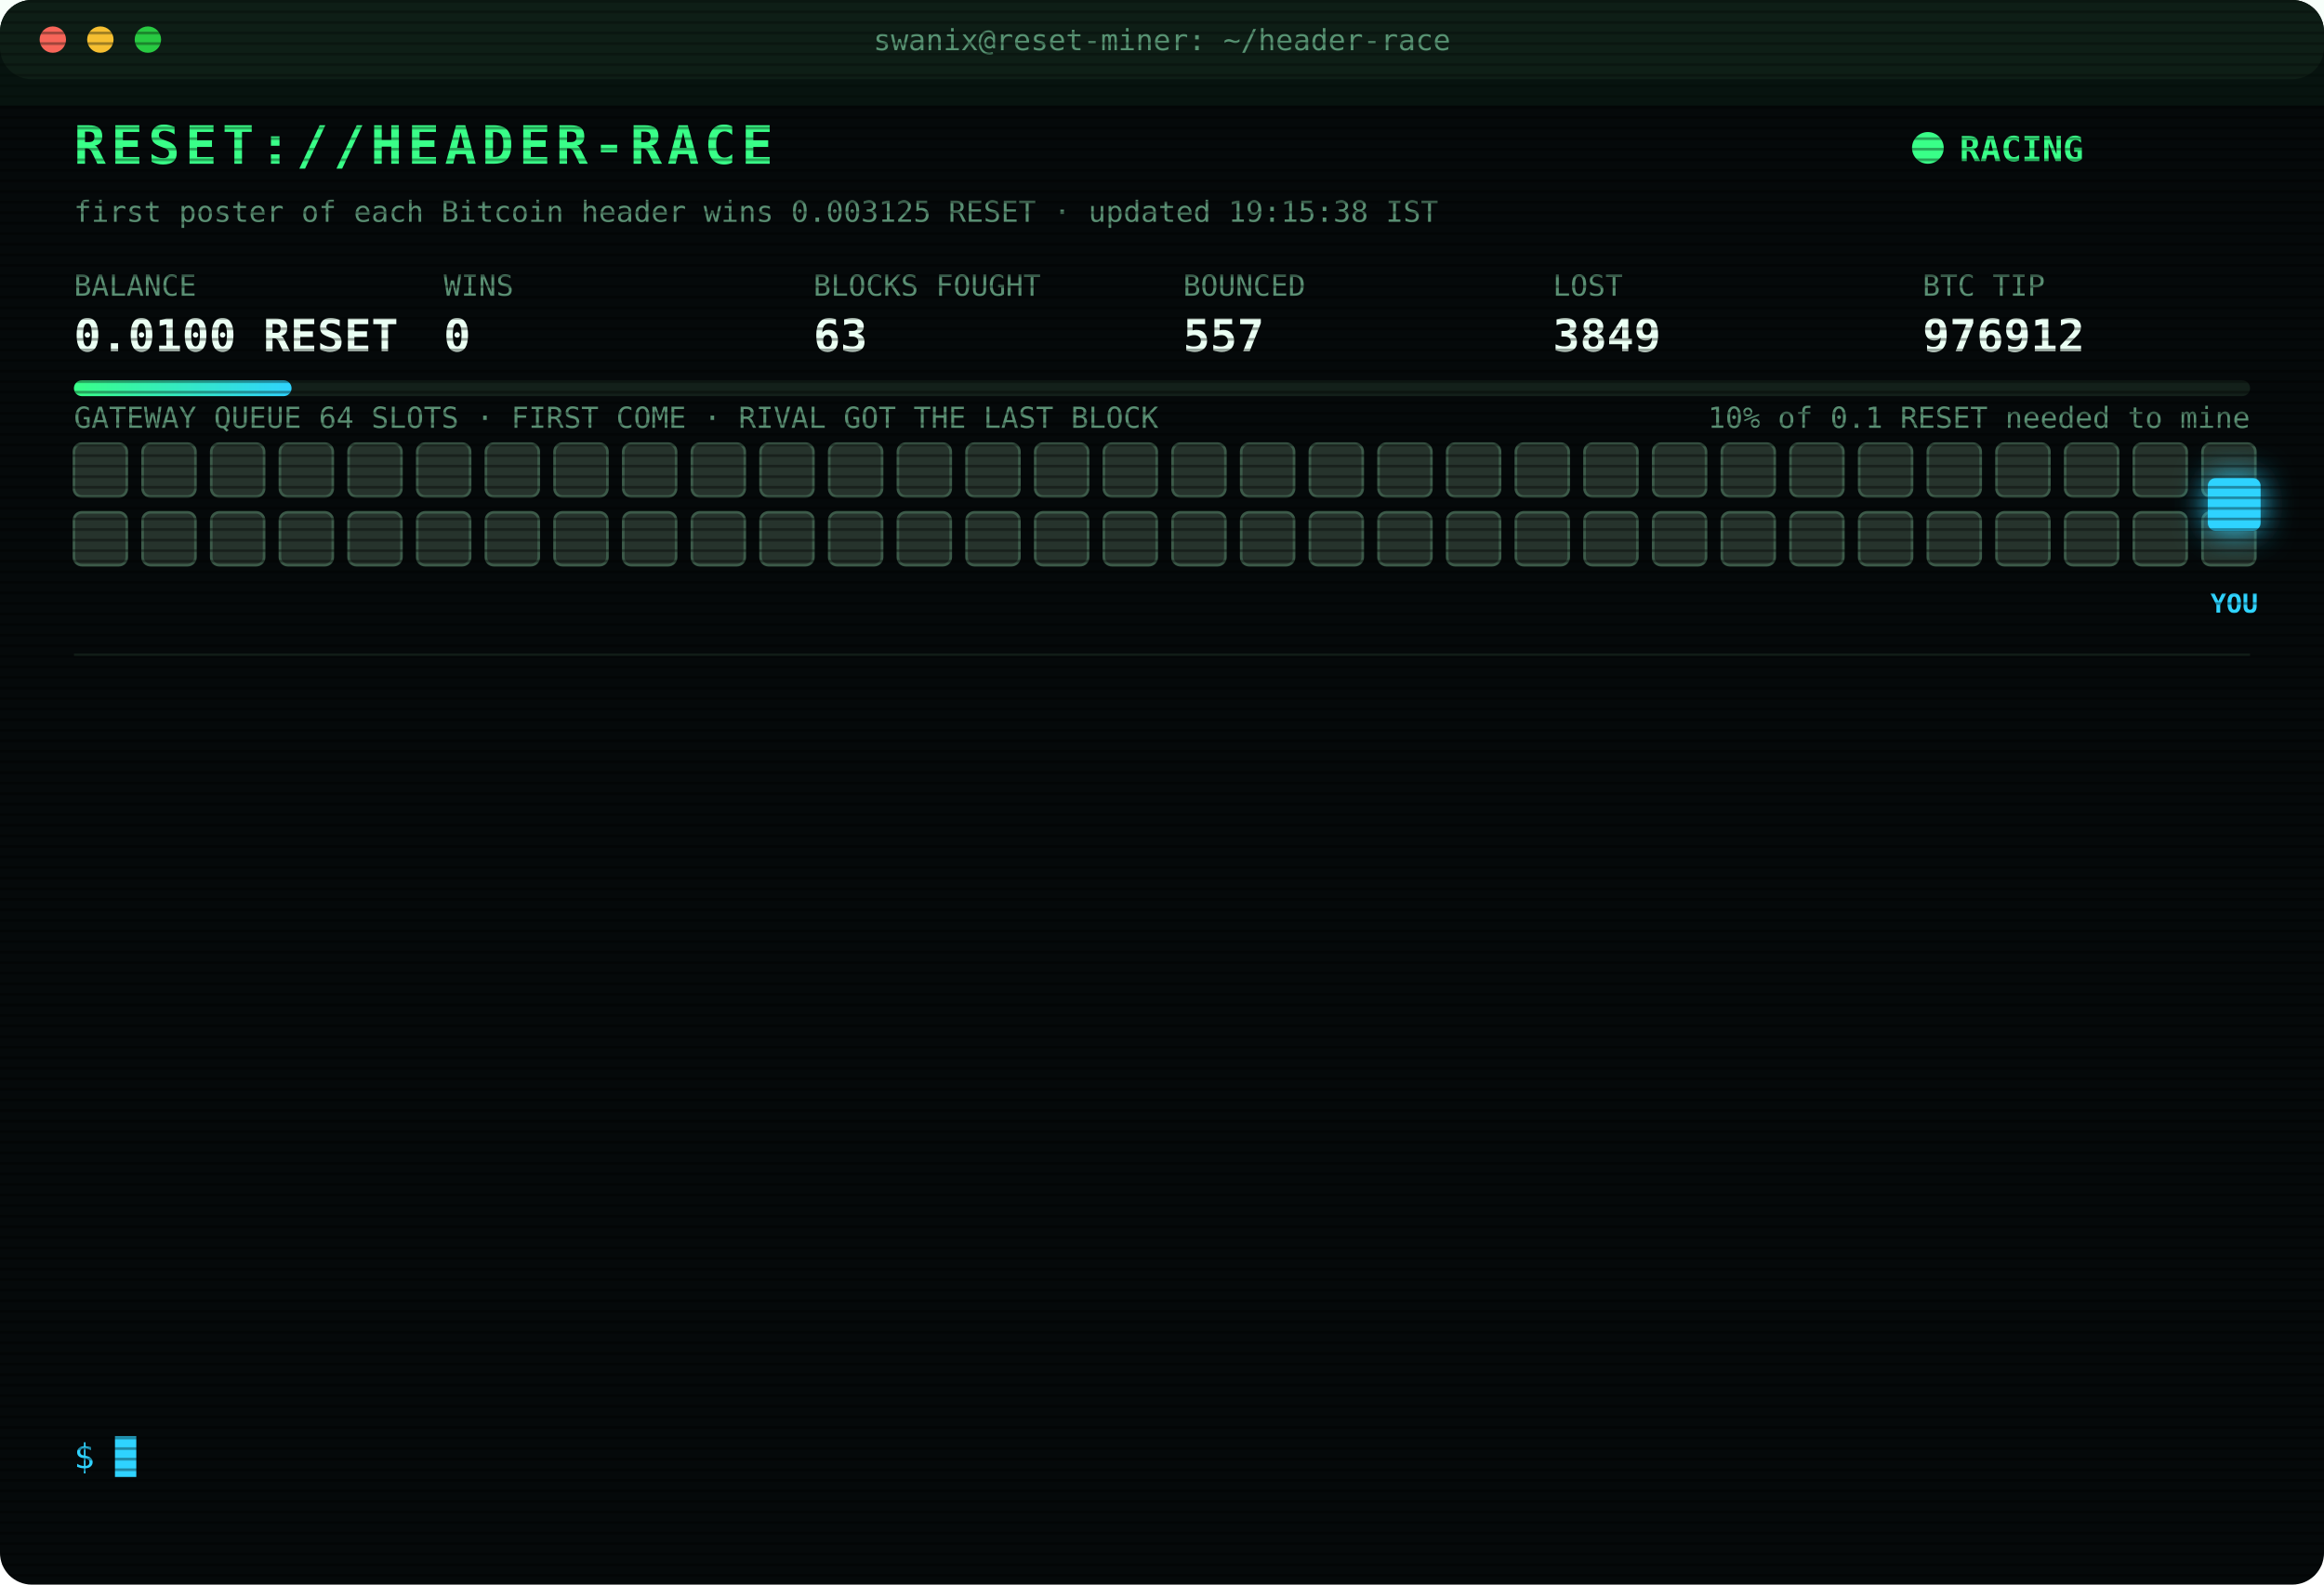
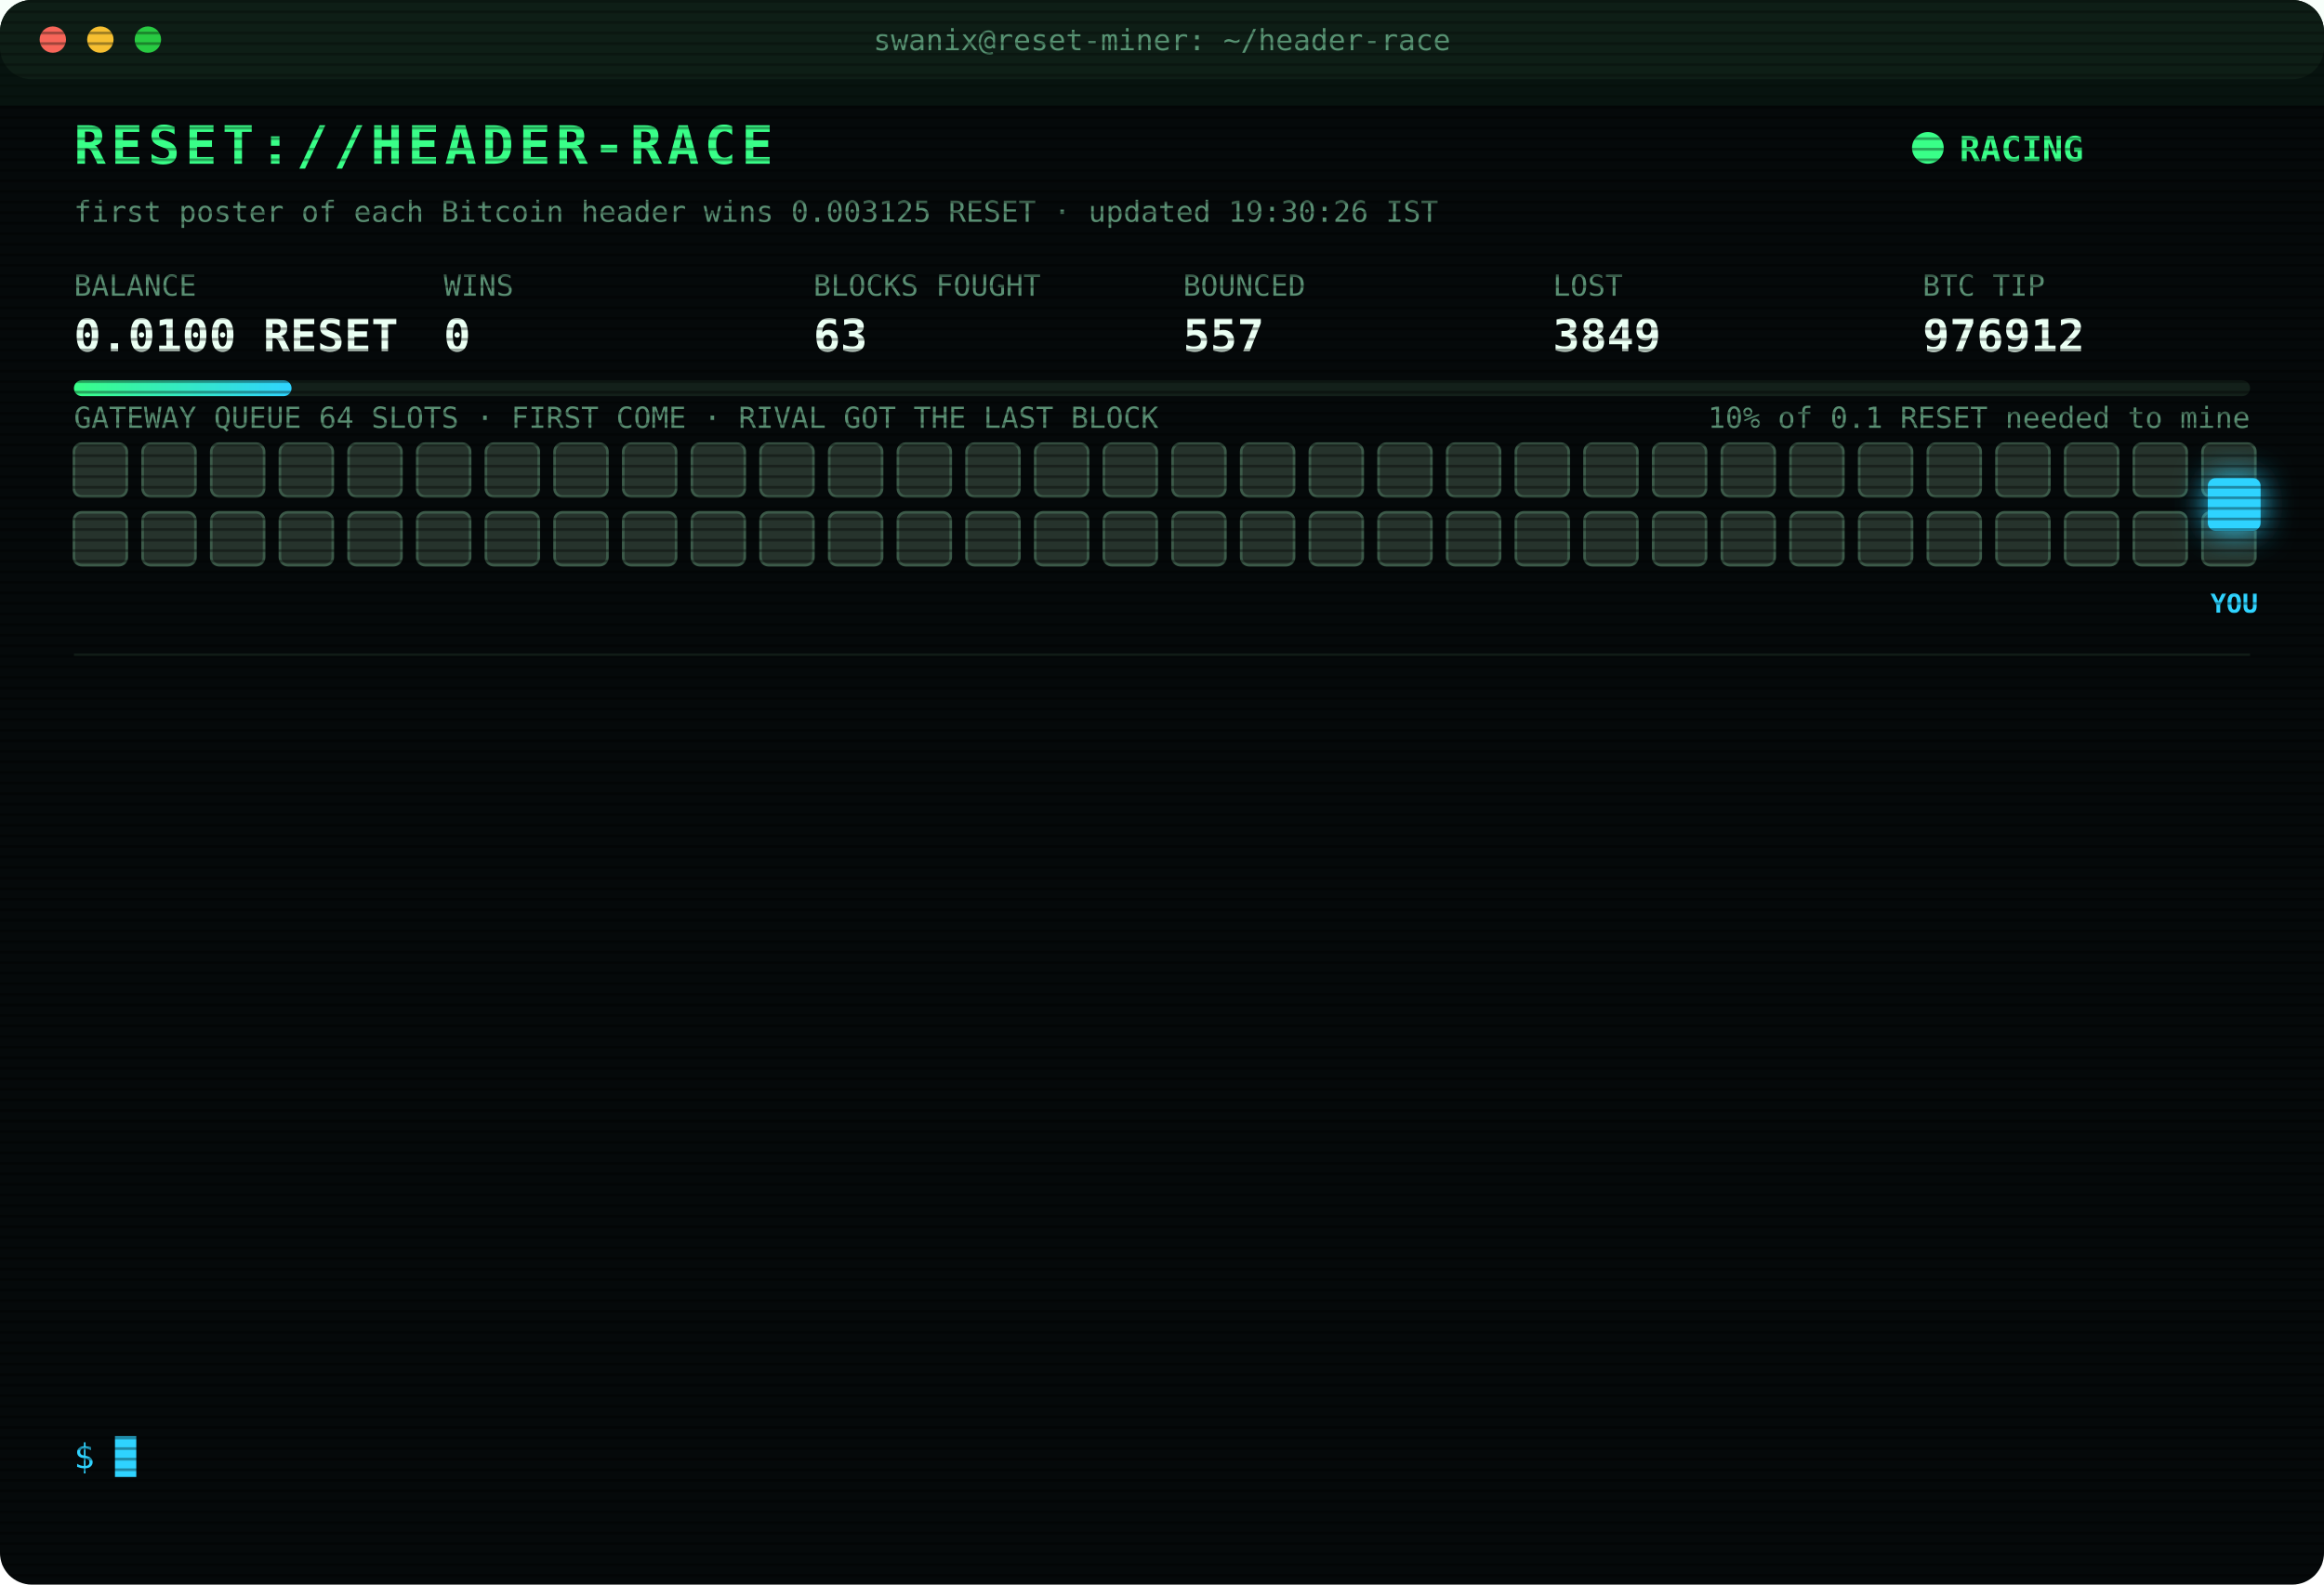
<svg xmlns="http://www.w3.org/2000/svg" width="880" height="600" viewBox="0 0 880 600" font-family="ui-monospace,SFMono-Regular,Menlo,Consolas,monospace">
  <style>
text{font-size:13px;fill:#7CFFB2}
.title{font-size:20px;font-weight:700;fill:#39FF88;letter-spacing:2px;animation:glitch 3s infinite steps(1)}
.sub{fill:#2fd3ff}.k{fill:#5a8f73;font-size:11px}.v{font-size:17px;font-weight:700;fill:#eafff3}
.ts{fill:#3f6b56}.boot{fill:#2fd3ff}.dim{fill:#5a8f73}.bad{fill:#ff4d6d}.warn{fill:#ffd23f}.mag{fill:#ff5cf0}.win{fill:#39FF88;font-weight:700}
.tag{font-size:10px;fill:#2fd3ff;font-weight:700}
.rival{fill:#26332c;stroke:#3c5a49;animation:jam 1.2s infinite alternate}
.idle{fill:#141c18;stroke:#22302a;animation:breathe 4s infinite}
.me{fill:#2fd3ff;filter:drop-shadow(0 0 6px #2fd3ff)}
.hover{animation:nudge 1.1s infinite ease-in-out}.bounce{animation:kick 1.4s infinite}
.ln{opacity:0;animation:in .4s forwards}
.cur{animation:blink 1s infinite steps(1)}
.scan{animation:scan 6s infinite linear}
.led{animation:blink 1.4s infinite}
@keyframes in{from{opacity:0;transform:translateX(-6px)}to{opacity:1;transform:none}}
@keyframes blink{50%{opacity:0}}
@keyframes jam{to{fill:#33463b}}
@keyframes breathe{50%{opacity:.4}}
@keyframes nudge{50%{transform:translateX(-10px)}}
@keyframes kick{0%,100%{transform:none}30%{transform:translateX(-14px)}55%{transform:translateX(10px) translateY(-6px)}}
@keyframes glitch{0%,92%{transform:none}93%{transform:translateX(2px);fill:#ff4d6d}95%{transform:translateX(-2px);fill:#2fd3ff}97%{transform:none}}
@keyframes scan{from{transform:translateY(-40px)}to{transform:translateY(600px)}}
</style>
  <defs>
    <pattern id="sl" width="4" height="4" patternUnits="userSpaceOnUse">
      <rect width="4" height="1" fill="#000" opacity=".35" />
    </pattern>
    <linearGradient id="bar">
      <stop offset="0" stop-color="#39FF88" />
      <stop offset="1" stop-color="#2fd3ff" />
    </linearGradient>
  </defs>
  <rect width="880" height="600" rx="12" fill="#05090a" />
  <rect width="880" height="30" rx="12" fill="#0d1512" />
  <circle cx="20" cy="15" r="5" fill="#ff5f57" />
  <circle cx="38" cy="15" r="5" fill="#febc2e" />
  <circle cx="56" cy="15" r="5" fill="#28c840" />
  <text x="440" y="19" text-anchor="middle" class="k">swanix@reset-miner: ~/header-race</text>
  <text x="28" y="62" class="title">RESET://HEADER-RACE</text>
  <circle class="led" cx="730" cy="56" r="6" fill="#39FF88" />
  <text x="742" y="61" class="win">RACING</text>
-   <text x="28" y="84" class="k">first poster of each Bitcoin header wins 0.003125 RESET · updated 19:15:38 IST</text>
+   <text x="28" y="84" class="k">first poster of each Bitcoin header wins 0.003125 RESET · updated 19:30:26 IST</text>
  <text x="28" y="112" class="k">BALANCE</text>
  <text x="28" y="133" class="v">0.0100 RESET</text>
  <text x="168" y="112" class="k">WINS</text>
  <text x="168" y="133" class="v">0</text>
  <text x="308" y="112" class="k">BLOCKS FOUGHT</text>
  <text x="308" y="133" class="v">63</text>
  <text x="448" y="112" class="k">BOUNCED</text>
  <text x="448" y="133" class="v">557</text>
  <text x="588" y="112" class="k">LOST</text>
  <text x="588" y="133" class="v">3849</text>
  <text x="728" y="112" class="k">BTC TIP</text>
  <text x="728" y="133" class="v">976912</text>
  <rect x="28" y="144" width="824" height="6" rx="3" fill="#13201a" />
  <rect x="28" y="144" width="82.4" height="6" rx="3" fill="url(#bar)" />
  <text x="852" y="162" text-anchor="end" class="k">10% of 0.1 RESET needed to mine</text>
  <text x="28" y="162" class="k">GATEWAY QUEUE 64 SLOTS · FIRST COME · RIVAL GOT THE LAST BLOCK</text>
  <rect class="rival" x="28" y="168" width="20" height="20" rx="3" style="animation-delay:0.00s" />
  <rect class="rival" x="54" y="168" width="20" height="20" rx="3" style="animation-delay:0.05s" />
  <rect class="rival" x="80" y="168" width="20" height="20" rx="3" style="animation-delay:0.10s" />
  <rect class="rival" x="106" y="168" width="20" height="20" rx="3" style="animation-delay:0.15s" />
  <rect class="rival" x="132" y="168" width="20" height="20" rx="3" style="animation-delay:0.20s" />
  <rect class="rival" x="158" y="168" width="20" height="20" rx="3" style="animation-delay:0.25s" />
  <rect class="rival" x="184" y="168" width="20" height="20" rx="3" style="animation-delay:0.30s" />
  <rect class="rival" x="210" y="168" width="20" height="20" rx="3" style="animation-delay:0.35s" />
  <rect class="rival" x="236" y="168" width="20" height="20" rx="3" style="animation-delay:0.40s" />
  <rect class="rival" x="262" y="168" width="20" height="20" rx="3" style="animation-delay:0.45s" />
  <rect class="rival" x="288" y="168" width="20" height="20" rx="3" style="animation-delay:0.50s" />
  <rect class="rival" x="314" y="168" width="20" height="20" rx="3" style="animation-delay:0.55s" />
  <rect class="rival" x="340" y="168" width="20" height="20" rx="3" style="animation-delay:0.60s" />
  <rect class="rival" x="366" y="168" width="20" height="20" rx="3" style="animation-delay:0.65s" />
  <rect class="rival" x="392" y="168" width="20" height="20" rx="3" style="animation-delay:0.70s" />
  <rect class="rival" x="418" y="168" width="20" height="20" rx="3" style="animation-delay:0.75s" />
  <rect class="rival" x="444" y="168" width="20" height="20" rx="3" style="animation-delay:0.80s" />
  <rect class="rival" x="470" y="168" width="20" height="20" rx="3" style="animation-delay:0.85s" />
  <rect class="rival" x="496" y="168" width="20" height="20" rx="3" style="animation-delay:0.90s" />
  <rect class="rival" x="522" y="168" width="20" height="20" rx="3" style="animation-delay:0.95s" />
  <rect class="rival" x="548" y="168" width="20" height="20" rx="3" style="animation-delay:1.00s" />
  <rect class="rival" x="574" y="168" width="20" height="20" rx="3" style="animation-delay:1.05s" />
  <rect class="rival" x="600" y="168" width="20" height="20" rx="3" style="animation-delay:1.10s" />
  <rect class="rival" x="626" y="168" width="20" height="20" rx="3" style="animation-delay:1.15s" />
  <rect class="rival" x="652" y="168" width="20" height="20" rx="3" style="animation-delay:1.20s" />
  <rect class="rival" x="678" y="168" width="20" height="20" rx="3" style="animation-delay:1.25s" />
  <rect class="rival" x="704" y="168" width="20" height="20" rx="3" style="animation-delay:1.30s" />
  <rect class="rival" x="730" y="168" width="20" height="20" rx="3" style="animation-delay:1.35s" />
  <rect class="rival" x="756" y="168" width="20" height="20" rx="3" style="animation-delay:1.40s" />
  <rect class="rival" x="782" y="168" width="20" height="20" rx="3" style="animation-delay:1.45s" />
  <rect class="rival" x="808" y="168" width="20" height="20" rx="3" style="animation-delay:1.50s" />
  <rect class="rival" x="834" y="168" width="20" height="20" rx="3" style="animation-delay:1.55s" />
  <rect class="rival" x="28" y="194" width="20" height="20" rx="3" style="animation-delay:1.60s" />
  <rect class="rival" x="54" y="194" width="20" height="20" rx="3" style="animation-delay:1.65s" />
  <rect class="rival" x="80" y="194" width="20" height="20" rx="3" style="animation-delay:1.70s" />
  <rect class="rival" x="106" y="194" width="20" height="20" rx="3" style="animation-delay:1.75s" />
  <rect class="rival" x="132" y="194" width="20" height="20" rx="3" style="animation-delay:1.80s" />
  <rect class="rival" x="158" y="194" width="20" height="20" rx="3" style="animation-delay:1.85s" />
  <rect class="rival" x="184" y="194" width="20" height="20" rx="3" style="animation-delay:1.90s" />
  <rect class="rival" x="210" y="194" width="20" height="20" rx="3" style="animation-delay:1.95s" />
  <rect class="rival" x="236" y="194" width="20" height="20" rx="3" style="animation-delay:2.00s" />
  <rect class="rival" x="262" y="194" width="20" height="20" rx="3" style="animation-delay:2.05s" />
  <rect class="rival" x="288" y="194" width="20" height="20" rx="3" style="animation-delay:2.10s" />
  <rect class="rival" x="314" y="194" width="20" height="20" rx="3" style="animation-delay:2.15s" />
  <rect class="rival" x="340" y="194" width="20" height="20" rx="3" style="animation-delay:2.20s" />
  <rect class="rival" x="366" y="194" width="20" height="20" rx="3" style="animation-delay:2.25s" />
  <rect class="rival" x="392" y="194" width="20" height="20" rx="3" style="animation-delay:2.30s" />
  <rect class="rival" x="418" y="194" width="20" height="20" rx="3" style="animation-delay:2.35s" />
  <rect class="rival" x="444" y="194" width="20" height="20" rx="3" style="animation-delay:2.40s" />
  <rect class="rival" x="470" y="194" width="20" height="20" rx="3" style="animation-delay:2.45s" />
  <rect class="rival" x="496" y="194" width="20" height="20" rx="3" style="animation-delay:2.50s" />
  <rect class="rival" x="522" y="194" width="20" height="20" rx="3" style="animation-delay:2.55s" />
  <rect class="rival" x="548" y="194" width="20" height="20" rx="3" style="animation-delay:2.60s" />
  <rect class="rival" x="574" y="194" width="20" height="20" rx="3" style="animation-delay:2.65s" />
  <rect class="rival" x="600" y="194" width="20" height="20" rx="3" style="animation-delay:2.70s" />
  <rect class="rival" x="626" y="194" width="20" height="20" rx="3" style="animation-delay:2.75s" />
  <rect class="rival" x="652" y="194" width="20" height="20" rx="3" style="animation-delay:2.80s" />
  <rect class="rival" x="678" y="194" width="20" height="20" rx="3" style="animation-delay:2.85s" />
  <rect class="rival" x="704" y="194" width="20" height="20" rx="3" style="animation-delay:2.90s" />
  <rect class="rival" x="730" y="194" width="20" height="20" rx="3" style="animation-delay:2.95s" />
  <rect class="rival" x="756" y="194" width="20" height="20" rx="3" style="animation-delay:3.00s" />
  <rect class="rival" x="782" y="194" width="20" height="20" rx="3" style="animation-delay:3.05s" />
  <rect class="rival" x="808" y="194" width="20" height="20" rx="3" style="animation-delay:3.10s" />
  <rect class="rival" x="834" y="194" width="20" height="20" rx="3" style="animation-delay:3.15s" />
  <g class="hover">
    <rect class="me" x="836" y="181" width="20" height="20" rx="3" />
    <text class="tag" x="846" y="232" text-anchor="middle">YOU</text>
  </g>
  <line x1="28" x2="852" y1="248" y2="248" stroke="#13201a" />
  <g class="ln" style="animation-delay:0.40s">
    <text x="28" y="270" class="ts">17:21:04</text>
    <text x="104" y="270" class="bad">[LOST] #976898 taken by a rival miner</text>
  </g>
  <g class="ln" style="animation-delay:0.65s">
    <text x="28" y="292" class="ts">17:22:51</text>
    <text x="104" y="292" class="bad">[LOST] #976899 taken by a rival miner</text>
  </g>
  <g class="ln" style="animation-delay:0.90s">
    <text x="28" y="314" class="ts">17:25:05</text>
    <text x="104" y="314" class="bad">[LOST] #976900 taken by a rival miner</text>
  </g>
  <g class="ln" style="animation-delay:1.15s">
    <text x="28" y="336" class="ts">17:28:37</text>
    <text x="104" y="336" class="bad">[LOST] #976901 taken by a rival miner</text>
  </g>
  <g class="ln" style="animation-delay:1.40s">
    <text x="28" y="358" class="ts">17:32:31</text>
    <text x="104" y="358" class="bad">[LOST] #976902 taken by a rival miner</text>
  </g>
  <g class="ln" style="animation-delay:1.65s">
    <text x="28" y="380" class="ts">18:06:59</text>
    <text x="104" y="380" class="bad">[LOST] #976904 taken by a rival miner</text>
  </g>
  <g class="ln" style="animation-delay:1.90s">
    <text x="28" y="402" class="ts">18:09:30</text>
    <text x="104" y="402" class="bad">[LOST] #976905 taken by a rival miner</text>
  </g>
  <g class="ln" style="animation-delay:2.15s">
    <text x="28" y="424" class="ts">18:24:16</text>
    <text x="104" y="424" class="bad">[LOST] #976906 taken by a rival miner</text>
  </g>
  <g class="ln" style="animation-delay:2.40s">
    <text x="28" y="446" class="ts">18:32:16</text>
    <text x="104" y="446" class="bad">[LOST] #976907 taken by a rival miner</text>
  </g>
  <g class="ln" style="animation-delay:2.65s">
    <text x="28" y="468" class="ts">18:37:07</text>
    <text x="104" y="468" class="bad">[LOST] #976908 taken by a rival miner</text>
  </g>
  <g class="ln" style="animation-delay:2.90s">
    <text x="28" y="490" class="ts">18:38:11</text>
    <text x="104" y="490" class="bad">[LOST] #976909 taken by a rival miner</text>
  </g>
  <g class="ln" style="animation-delay:3.15s">
    <text x="28" y="512" class="ts">19:10:21</text>
    <text x="104" y="512" class="bad">[LOST] #976911 taken by a rival miner</text>
  </g>
  <g class="ln" style="animation-delay:3.40s">
    <text x="28" y="534" class="ts">19:13:17</text>
    <text x="104" y="534" class="bad">[LOST] #976912 taken by a rival miner</text>
  </g>
  <text x="28" y="556" class="sub">$ <tspan class="cur">█</tspan>
  </text>
  <rect width="880" height="600" rx="12" fill="url(#sl)" pointer-events="none" />
  <rect class="scan" width="880" height="40" fill="#39FF88" opacity=".04" />
</svg>
